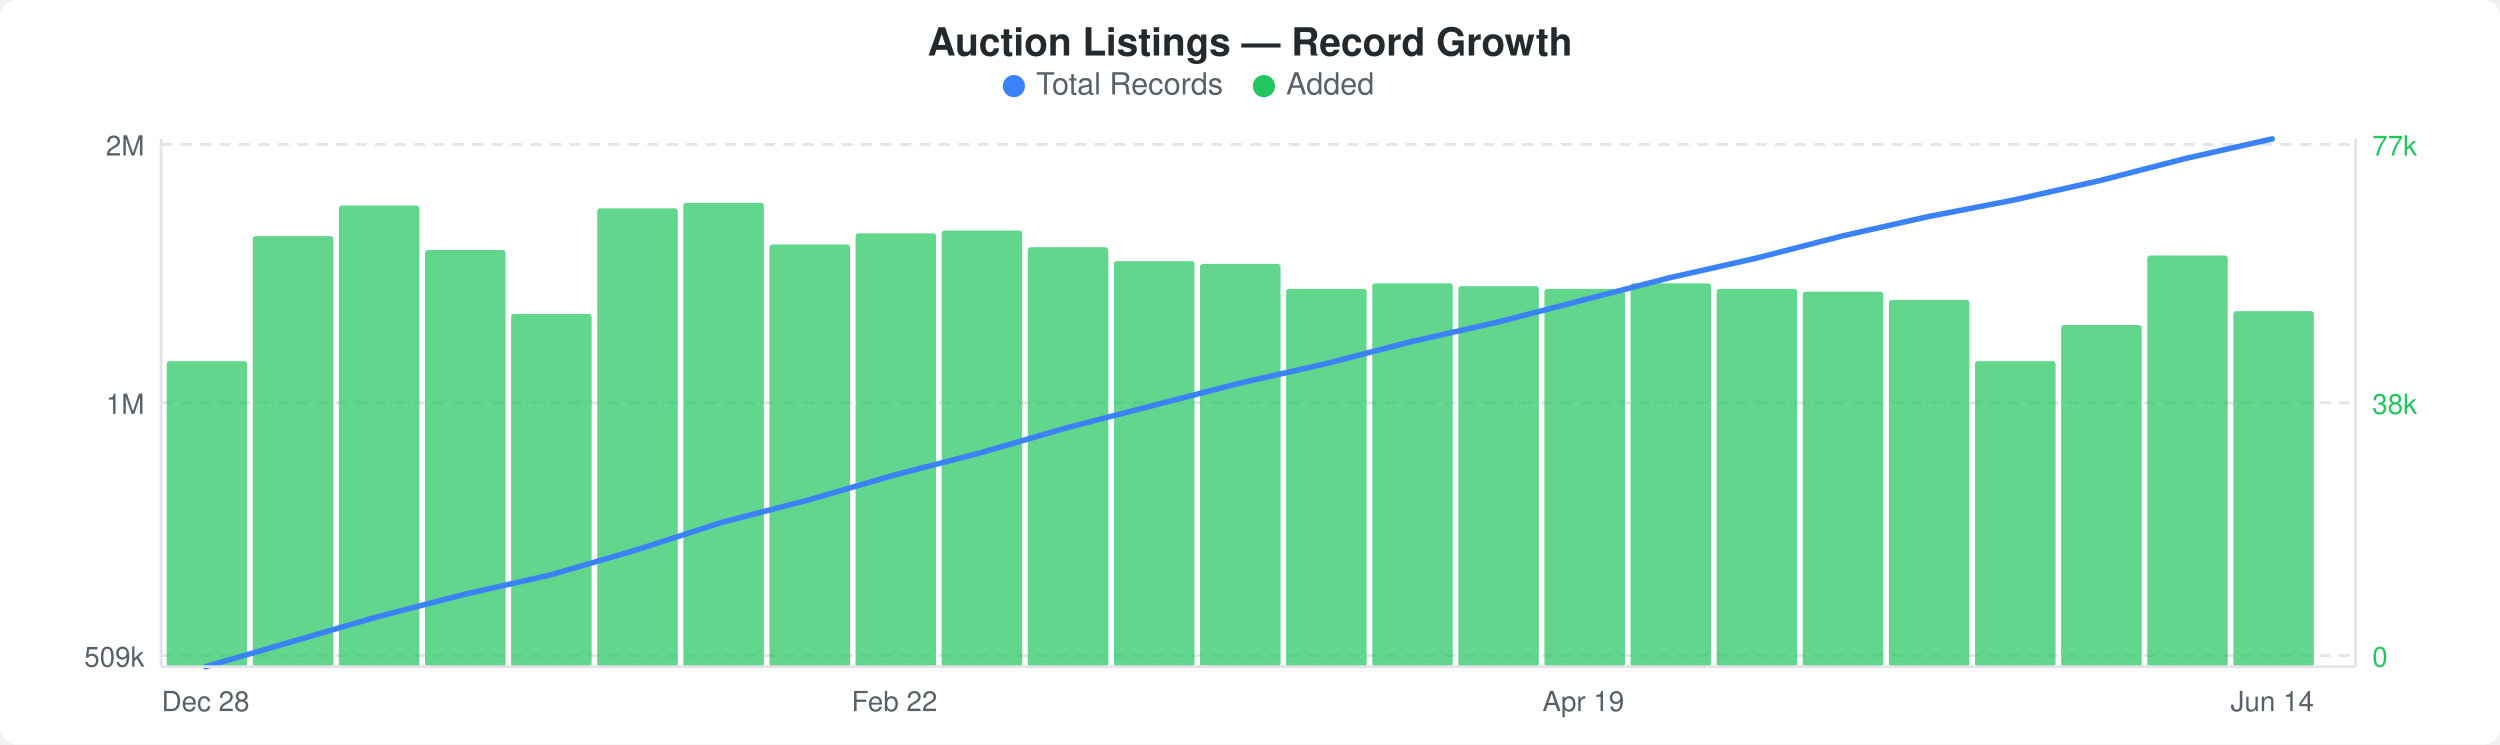
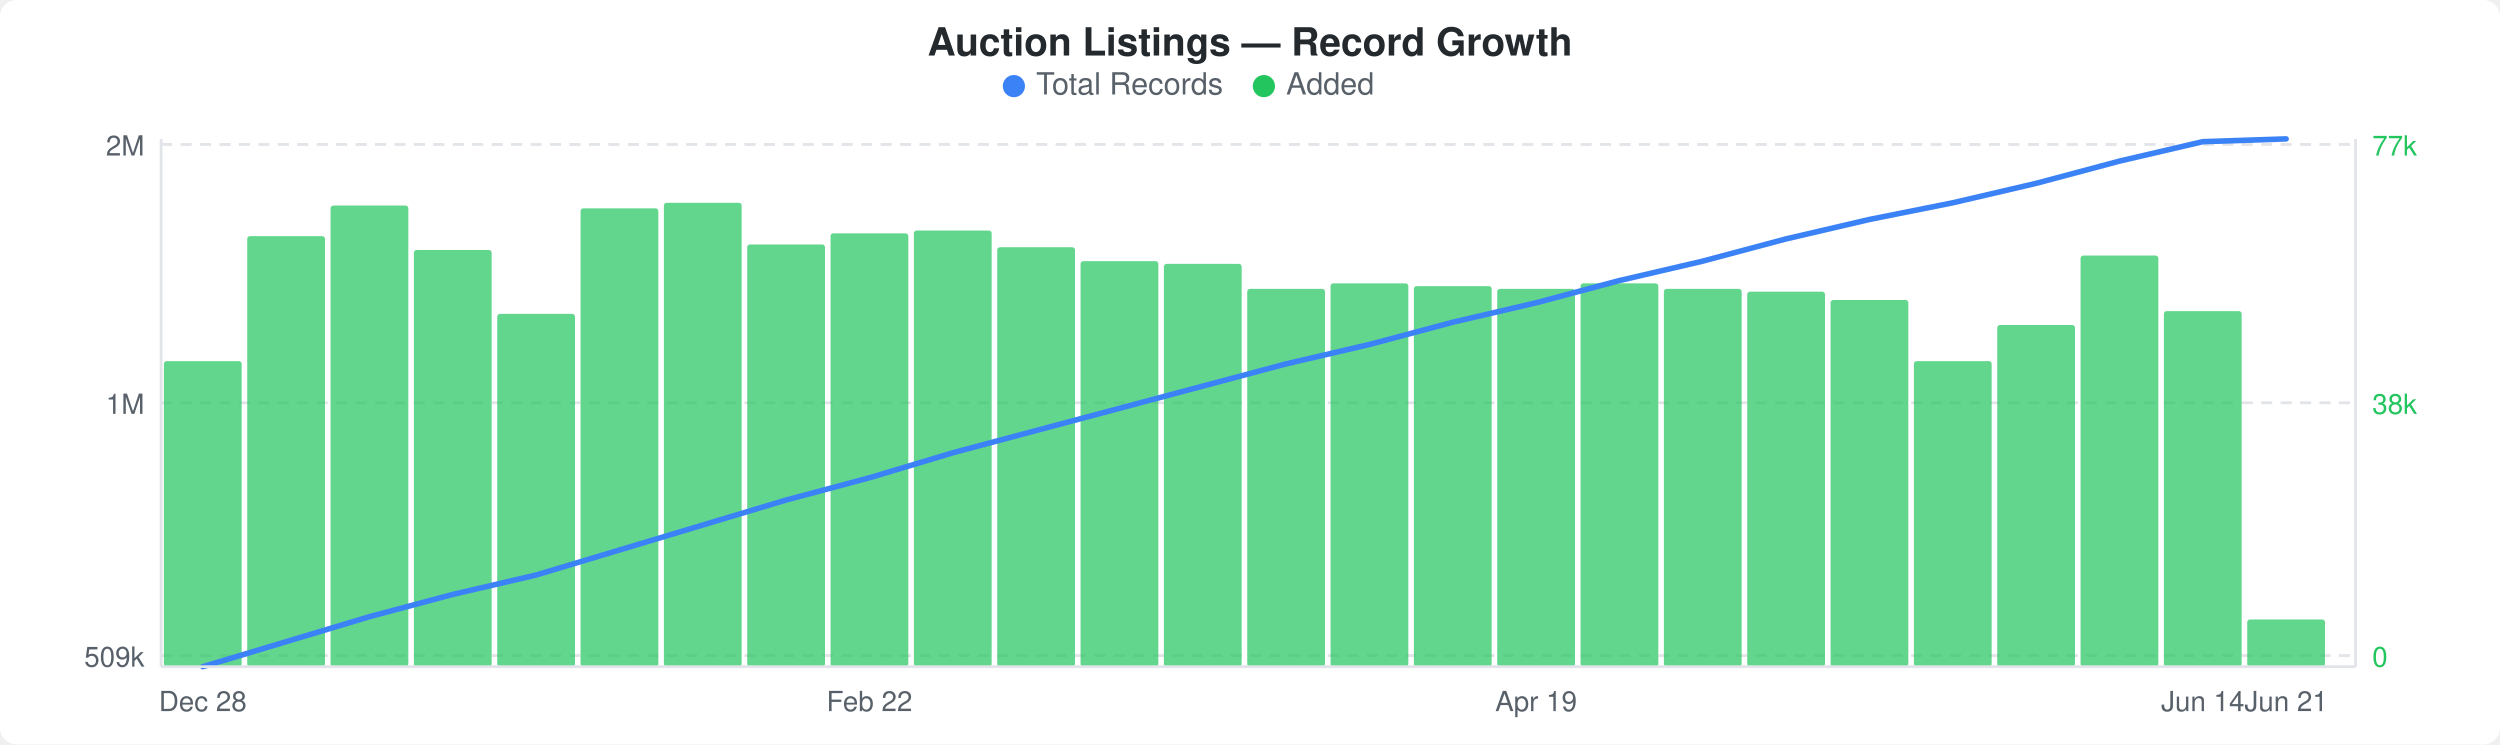
<svg xmlns="http://www.w3.org/2000/svg" width="900" height="268" viewBox="0 0 900 268">
  <rect width="900" height="268" fill="#ffffff" rx="6" ry="6" />
  <text x="450" y="20" text-anchor="middle" font-family="-apple-system, BlinkMacSystemFont, &quot;Segoe UI&quot;, Helvetica, Arial, sans-serif" font-size="14" font-weight="600" fill="#24292e">Auction Listings — Record Growth</text>
  <circle cx="365" cy="31" r="4" fill="#3b82f6" />
  <text x="373" y="34" font-family="-apple-system, BlinkMacSystemFont, &quot;Segoe UI&quot;, Helvetica, Arial, sans-serif" font-size="11" fill="#586069">Total Records</text>
  <circle cx="455" cy="31" r="4" fill="#22c55e" />
  <text x="463" y="34" font-family="-apple-system, BlinkMacSystemFont, &quot;Segoe UI&quot;, Helvetica, Arial, sans-serif" font-size="11" fill="#586069">Added</text>
  <line x1="58" y1="52" x2="848" y2="52" stroke="#e1e4e8" stroke-width="1" stroke-dasharray="4,3" />
  <line x1="58" y1="145" x2="848" y2="145" stroke="#e1e4e8" stroke-width="1" stroke-dasharray="4,3" />
  <line x1="58" y1="236" x2="848" y2="236" stroke="#e1e4e8" stroke-width="1" stroke-dasharray="4,3" />
-   <rect x="60" y="130" width="29" height="110" rx="1" fill="#22c55eb3" />
-   <rect x="91" y="85" width="29" height="155" rx="1" fill="#22c55eb3" />
-   <rect x="122" y="74" width="29" height="166" rx="1" fill="#22c55eb3" />
-   <rect x="153" y="90" width="29" height="150" rx="1" fill="#22c55eb3" />
-   <rect x="184" y="113" width="29" height="127" rx="1" fill="#22c55eb3" />
-   <rect x="215" y="75" width="29" height="165" rx="1" fill="#22c55eb3" />
-   <rect x="246" y="73" width="29" height="167" rx="1" fill="#22c55eb3" />
-   <rect x="277" y="88" width="29" height="152" rx="1" fill="#22c55eb3" />
-   <rect x="308" y="84" width="29" height="156" rx="1" fill="#22c55eb3" />
-   <rect x="339" y="83" width="29" height="157" rx="1" fill="#22c55eb3" />
-   <rect x="370" y="89" width="29" height="151" rx="1" fill="#22c55eb3" />
-   <rect x="401" y="94" width="29" height="146" rx="1" fill="#22c55eb3" />
-   <rect x="432" y="95" width="29" height="145" rx="1" fill="#22c55eb3" />
-   <rect x="463" y="104" width="29" height="136" rx="1" fill="#22c55eb3" />
-   <rect x="494" y="102" width="29" height="138" rx="1" fill="#22c55eb3" />
-   <rect x="525" y="103" width="29" height="137" rx="1" fill="#22c55eb3" />
-   <rect x="556" y="104" width="29" height="136" rx="1" fill="#22c55eb3" />
-   <rect x="587" y="102" width="29" height="138" rx="1" fill="#22c55eb3" />
-   <rect x="618" y="104" width="29" height="136" rx="1" fill="#22c55eb3" />
-   <rect x="649" y="105" width="29" height="135" rx="1" fill="#22c55eb3" />
-   <rect x="680" y="108" width="29" height="132" rx="1" fill="#22c55eb3" />
-   <rect x="711" y="130" width="29" height="110" rx="1" fill="#22c55eb3" />
-   <rect x="742" y="117" width="29" height="123" rx="1" fill="#22c55eb3" />
-   <rect x="773" y="92" width="29" height="148" rx="1" fill="#22c55eb3" />
-   <rect x="804" y="112" width="29" height="128" rx="1" fill="#22c55eb3" />
-   <polyline points="74,240 105,231 136,222 167,214 198,207 229,198 260,188 291,180 322,171 353,163 384,154 415,146 446,138 477,131 508,123 539,116 570,108 601,100 632,93 663,85 694,78 725,72 756,65 787,57 818,50" fill="none" stroke="#3b82f6" stroke-width="2" stroke-linejoin="round" stroke-linecap="round" />
+   <rect x="59" y="130" width="28" height="110" rx="1" fill="#22c55eb3" />
+   <rect x="89" y="85" width="28" height="155" rx="1" fill="#22c55eb3" />
+   <rect x="119" y="74" width="28" height="166" rx="1" fill="#22c55eb3" />
+   <rect x="149" y="90" width="28" height="150" rx="1" fill="#22c55eb3" />
+   <rect x="179" y="113" width="28" height="127" rx="1" fill="#22c55eb3" />
+   <rect x="209" y="75" width="28" height="165" rx="1" fill="#22c55eb3" />
+   <rect x="239" y="73" width="28" height="167" rx="1" fill="#22c55eb3" />
+   <rect x="269" y="88" width="28" height="152" rx="1" fill="#22c55eb3" />
+   <rect x="299" y="84" width="28" height="156" rx="1" fill="#22c55eb3" />
+   <rect x="329" y="83" width="28" height="157" rx="1" fill="#22c55eb3" />
+   <rect x="359" y="89" width="28" height="151" rx="1" fill="#22c55eb3" />
+   <rect x="389" y="94" width="28" height="146" rx="1" fill="#22c55eb3" />
+   <rect x="419" y="95" width="28" height="145" rx="1" fill="#22c55eb3" />
+   <rect x="449" y="104" width="28" height="136" rx="1" fill="#22c55eb3" />
+   <rect x="479" y="102" width="28" height="138" rx="1" fill="#22c55eb3" />
+   <rect x="509" y="103" width="28" height="137" rx="1" fill="#22c55eb3" />
+   <rect x="539" y="104" width="28" height="136" rx="1" fill="#22c55eb3" />
+   <rect x="569" y="102" width="28" height="138" rx="1" fill="#22c55eb3" />
+   <rect x="599" y="104" width="28" height="136" rx="1" fill="#22c55eb3" />
+   <rect x="629" y="105" width="28" height="135" rx="1" fill="#22c55eb3" />
+   <rect x="659" y="108" width="28" height="132" rx="1" fill="#22c55eb3" />
+   <rect x="689" y="130" width="28" height="110" rx="1" fill="#22c55eb3" />
+   <rect x="719" y="117" width="28" height="123" rx="1" fill="#22c55eb3" />
+   <rect x="749" y="92" width="28" height="148" rx="1" fill="#22c55eb3" />
+   <rect x="779" y="112" width="28" height="128" rx="1" fill="#22c55eb3" />
+   <rect x="809" y="223" width="28" height="17" rx="1" fill="#22c55eb3" />
+   <polyline points="73,240 103,231 133,222 163,214 193,207 223,198 253,189 283,180 313,172 343,163 373,155 403,147 433,139 463,131 493,124 523,116 553,109 583,101 613,94 643,86 673,79 703,73 733,66 763,58 793,51 823,50" fill="none" stroke="#3b82f6" stroke-width="2" stroke-linejoin="round" stroke-linecap="round" />
  <text x="52" y="56" text-anchor="end" font-family="-apple-system, BlinkMacSystemFont, &quot;Segoe UI&quot;, Helvetica, Arial, sans-serif" font-size="10" fill="#586069">2M</text>
  <text x="52" y="149" text-anchor="end" font-family="-apple-system, BlinkMacSystemFont, &quot;Segoe UI&quot;, Helvetica, Arial, sans-serif" font-size="10" fill="#586069">1M</text>
  <text x="52" y="240" text-anchor="end" font-family="-apple-system, BlinkMacSystemFont, &quot;Segoe UI&quot;, Helvetica, Arial, sans-serif" font-size="10" fill="#586069">509k</text>
  <text x="854" y="56" text-anchor="start" font-family="-apple-system, BlinkMacSystemFont, &quot;Segoe UI&quot;, Helvetica, Arial, sans-serif" font-size="10" fill="#22c55e">77k</text>
  <text x="854" y="149" text-anchor="start" font-family="-apple-system, BlinkMacSystemFont, &quot;Segoe UI&quot;, Helvetica, Arial, sans-serif" font-size="10" fill="#22c55e">38k</text>
  <text x="854" y="240" text-anchor="start" font-family="-apple-system, BlinkMacSystemFont, &quot;Segoe UI&quot;, Helvetica, Arial, sans-serif" font-size="10" fill="#22c55e">0</text>
  <line x1="58" y1="50" x2="58" y2="240" stroke="#e1e4e8" stroke-width="1" />
  <line x1="58" y1="240" x2="848" y2="240" stroke="#e1e4e8" stroke-width="1" />
  <line x1="848" y1="50" x2="848" y2="240" stroke="#e1e4e8" stroke-width="1" />
-   <text x="74" y="256" text-anchor="middle" font-family="-apple-system, BlinkMacSystemFont, &quot;Segoe UI&quot;, Helvetica, Arial, sans-serif" font-size="10" fill="#586069">Dec 28</text>
-   <text x="322" y="256" text-anchor="middle" font-family="-apple-system, BlinkMacSystemFont, &quot;Segoe UI&quot;, Helvetica, Arial, sans-serif" font-size="10" fill="#586069">Feb 22</text>
-   <text x="570" y="256" text-anchor="middle" font-family="-apple-system, BlinkMacSystemFont, &quot;Segoe UI&quot;, Helvetica, Arial, sans-serif" font-size="10" fill="#586069">Apr 19</text>
-   <text x="818" y="256" text-anchor="middle" font-family="-apple-system, BlinkMacSystemFont, &quot;Segoe UI&quot;, Helvetica, Arial, sans-serif" font-size="10" fill="#586069">Jun 14</text>
+   <text x="73" y="256" text-anchor="middle" font-family="-apple-system, BlinkMacSystemFont, &quot;Segoe UI&quot;, Helvetica, Arial, sans-serif" font-size="10" fill="#586069">Dec 28</text>
+   <text x="313" y="256" text-anchor="middle" font-family="-apple-system, BlinkMacSystemFont, &quot;Segoe UI&quot;, Helvetica, Arial, sans-serif" font-size="10" fill="#586069">Feb 22</text>
+   <text x="553" y="256" text-anchor="middle" font-family="-apple-system, BlinkMacSystemFont, &quot;Segoe UI&quot;, Helvetica, Arial, sans-serif" font-size="10" fill="#586069">Apr 19</text>
+   <text x="793" y="256" text-anchor="middle" font-family="-apple-system, BlinkMacSystemFont, &quot;Segoe UI&quot;, Helvetica, Arial, sans-serif" font-size="10" fill="#586069">Jun 14</text>
+   <text x="823" y="256" text-anchor="middle" font-family="-apple-system, BlinkMacSystemFont, &quot;Segoe UI&quot;, Helvetica, Arial, sans-serif" font-size="10" fill="#586069">Jun 21</text>
</svg>
